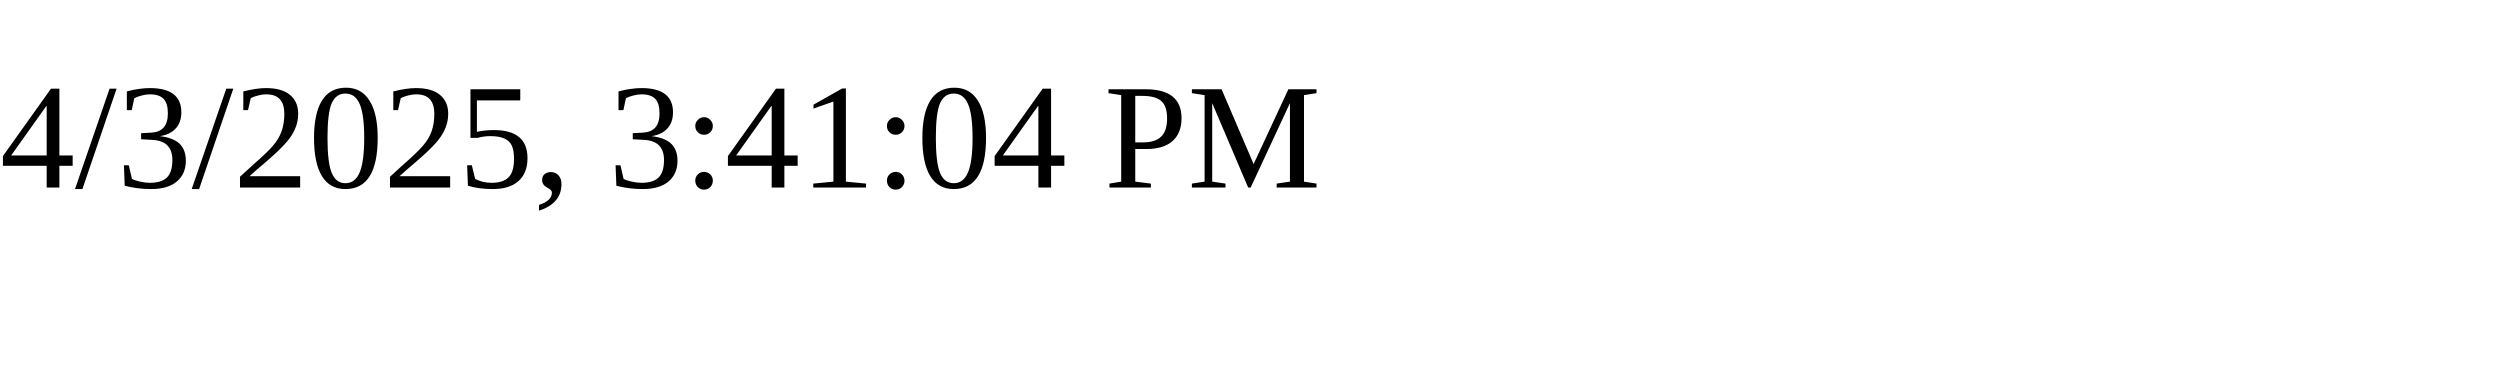
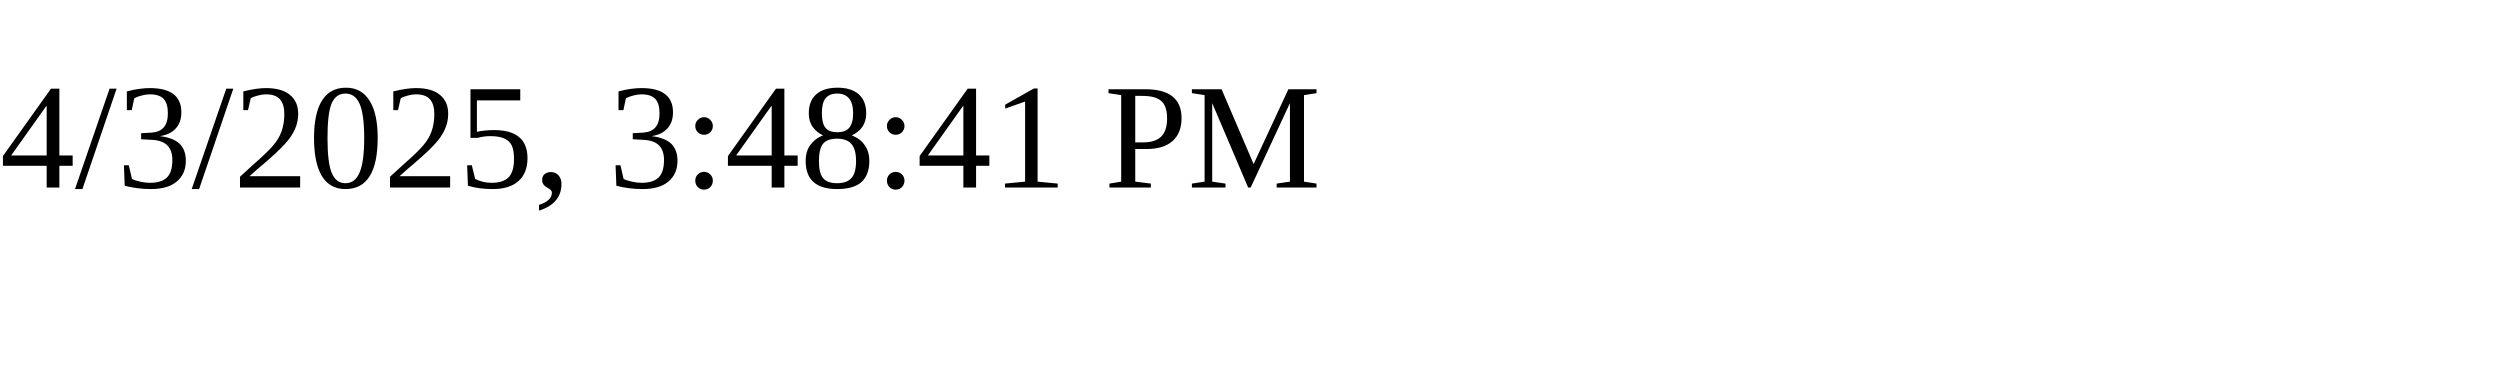
<svg xmlns="http://www.w3.org/2000/svg" height="30" width="200">
-   <text x="0" y="15">4/3/2025, 3:41:04 PM</text>
+   <text x="0" y="15">4/3/2025, 3:48:41 PM</text>
</svg>
